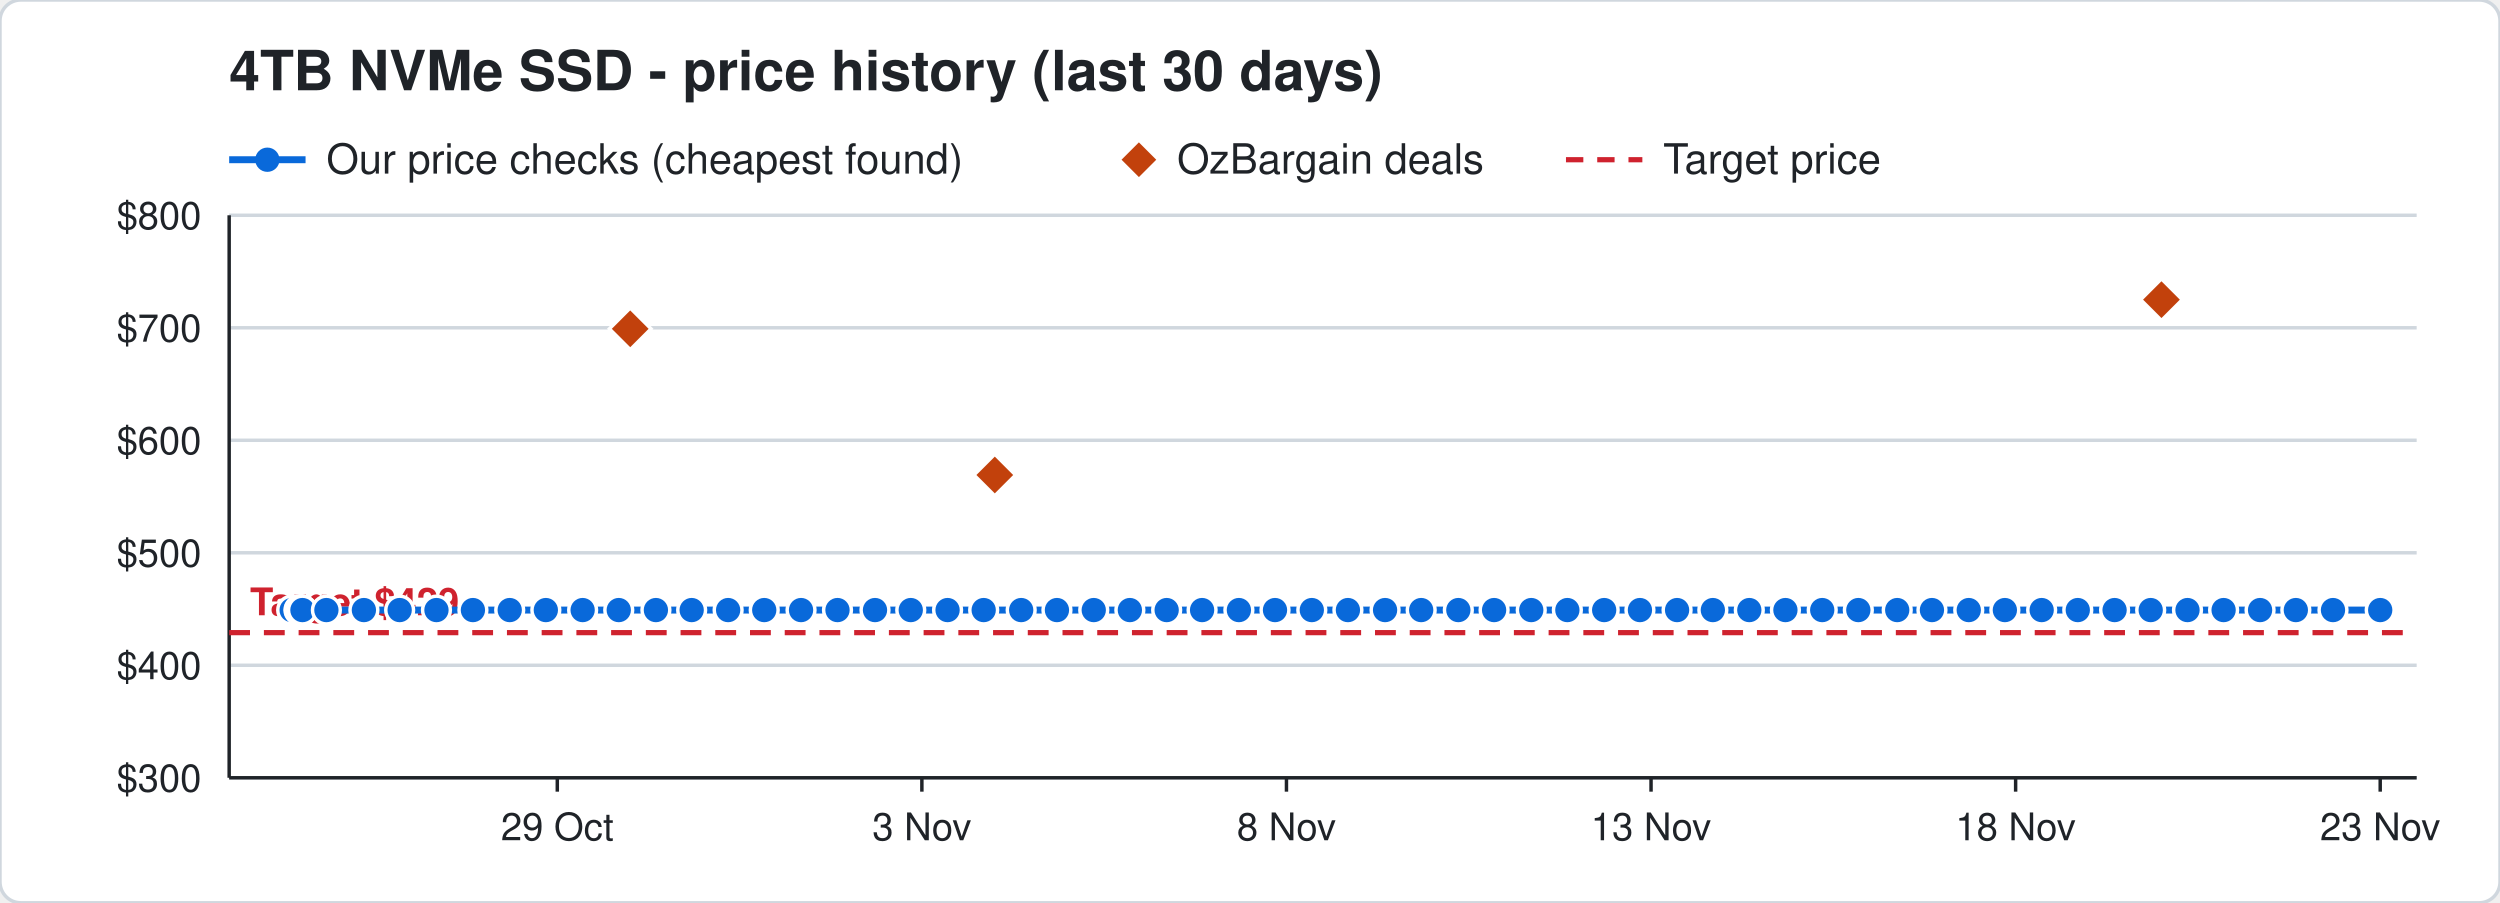
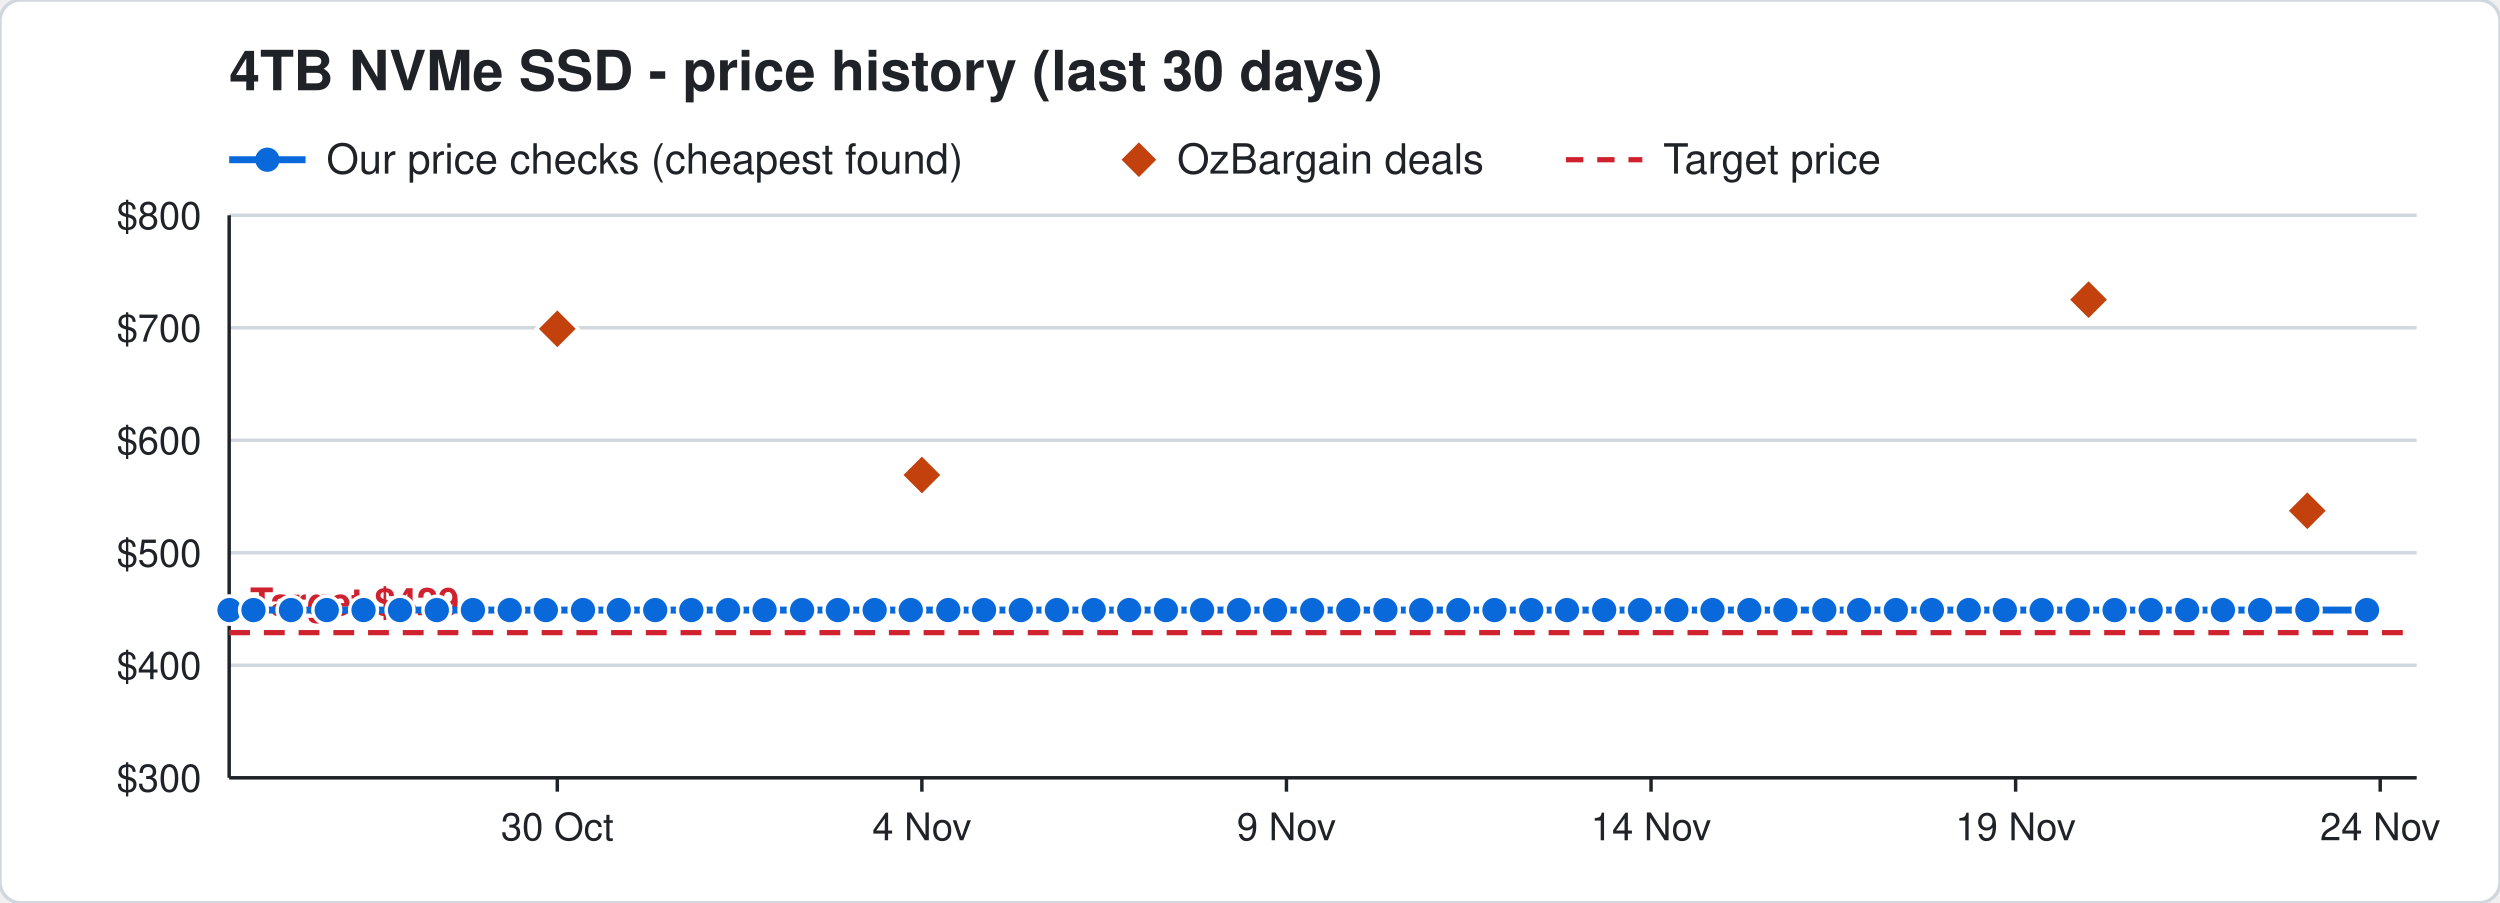
<svg xmlns="http://www.w3.org/2000/svg" width="720" height="260" viewBox="0 0 720 260" font-family="Segoe UI, Helvetica, Arial, sans-serif">
  <rect width="720" height="260" rx="6" fill="#ffffff" stroke="#d0d7de" />
  <text x="66" y="26" font-size="16" font-weight="700" fill="#1f2328">4TB NVMe SSD - price history (last 30 days)</text>
  <line x1="66" y1="46" x2="88" y2="46" stroke="#0969da" stroke-width="2" />
  <circle cx="77" cy="46" r="3.5" fill="#0969da" />
  <text x="94" y="50" font-size="12" fill="#1f2328">Our price checks (cheapest found)</text>
  <path d="M328 41 l5 5 l-5 5 l-5 -5 z" fill="#c2410c" />
  <text x="339" y="50" font-size="12" fill="#1f2328">OzBargain deals</text>
  <line x1="451" y1="46" x2="473" y2="46" stroke="#cf222e" stroke-width="1.5" stroke-dasharray="5 4" />
  <text x="479" y="50" font-size="12" fill="#1f2328">Target price</text>
  <line x1="66" y1="224.0" x2="696" y2="224.0" stroke="#d0d7de" />
  <text x="58" y="228.0" font-size="11" text-anchor="end" fill="#1f2328">$300</text>
  <line x1="66" y1="191.6" x2="696" y2="191.6" stroke="#d0d7de" />
  <text x="58" y="195.6" font-size="11" text-anchor="end" fill="#1f2328">$400</text>
  <line x1="66" y1="159.2" x2="696" y2="159.2" stroke="#d0d7de" />
  <text x="58" y="163.2" font-size="11" text-anchor="end" fill="#1f2328">$500</text>
  <line x1="66" y1="126.8" x2="696" y2="126.8" stroke="#d0d7de" />
  <text x="58" y="130.8" font-size="11" text-anchor="end" fill="#1f2328">$600</text>
  <line x1="66" y1="94.4" x2="696" y2="94.4" stroke="#d0d7de" />
  <text x="58" y="98.4" font-size="11" text-anchor="end" fill="#1f2328">$700</text>
  <line x1="66" y1="62.0" x2="696" y2="62.0" stroke="#d0d7de" />
  <text x="58" y="66.0" font-size="11" text-anchor="end" fill="#1f2328">$800</text>
  <line x1="685.5" y1="224" x2="685.5" y2="228" stroke="#1f2328" />
-   <text x="685.5" y="242" font-size="11" text-anchor="middle" fill="#1f2328">23 Nov</text>
+   <text x="685.5" y="242" font-size="11" text-anchor="middle" fill="#1f2328">24 Nov</text>
  <line x1="580.5" y1="224" x2="580.5" y2="228" stroke="#1f2328" />
-   <text x="580.5" y="242" font-size="11" text-anchor="middle" fill="#1f2328">18 Nov</text>
+   <text x="580.5" y="242" font-size="11" text-anchor="middle" fill="#1f2328">19 Nov</text>
  <line x1="475.5" y1="224" x2="475.5" y2="228" stroke="#1f2328" />
-   <text x="475.5" y="242" font-size="11" text-anchor="middle" fill="#1f2328">13 Nov</text>
+   <text x="475.5" y="242" font-size="11" text-anchor="middle" fill="#1f2328">14 Nov</text>
  <line x1="370.5" y1="224" x2="370.5" y2="228" stroke="#1f2328" />
-   <text x="370.5" y="242" font-size="11" text-anchor="middle" fill="#1f2328">8 Nov</text>
+   <text x="370.5" y="242" font-size="11" text-anchor="middle" fill="#1f2328">9 Nov</text>
  <line x1="265.5" y1="224" x2="265.5" y2="228" stroke="#1f2328" />
-   <text x="265.5" y="242" font-size="11" text-anchor="middle" fill="#1f2328">3 Nov</text>
+   <text x="265.5" y="242" font-size="11" text-anchor="middle" fill="#1f2328">4 Nov</text>
  <line x1="160.5" y1="224" x2="160.5" y2="228" stroke="#1f2328" />
-   <text x="160.5" y="242" font-size="11" text-anchor="middle" fill="#1f2328">29 Oct</text>
+   <text x="160.5" y="242" font-size="11" text-anchor="middle" fill="#1f2328">30 Oct</text>
  <line x1="66" y1="224" x2="696" y2="224" stroke="#1f2328" />
  <line x1="66" y1="62" x2="66" y2="224" stroke="#1f2328" />
  <line x1="66" y1="182.2" x2="696" y2="182.2" stroke="#cf222e" stroke-width="1.5" stroke-dasharray="6 4" />
  <text x="72" y="177.2" font-size="11" font-weight="700" text-anchor="start" fill="#cf222e" stroke="#ffffff" stroke-width="3" paint-order="stroke">Target $429</text>
-   <polyline points="84.0,175.7 86.1,175.7 86.2,175.7 86.9,175.7 87.0,175.7 87.1,175.7 94.0,175.7 104.8,175.7 115.1,175.7 125.7,175.7 136.2,175.7 146.8,175.7 157.2,175.7 167.8,175.7 178.2,175.7 188.9,175.7 199.2,175.7 209.7,175.7 220.1,175.7 230.7,175.7 241.2,175.7 252.0,175.7 262.3,175.7 272.9,175.7 283.3,175.7 294.1,175.7 304.4,175.7 315.0,175.7 325.4,175.7 336.0,175.7 346.2,175.7 356.8,175.7 367.2,175.7 377.8,175.7 388.2,175.7 398.9,175.7 409.3,175.7 420.0,175.7 430.3,175.7 441.0,175.7 451.4,175.7 462.0,175.7 472.3,175.7 483.0,175.7 493.3,175.7 503.8,175.7 514.2,175.7 524.8,175.7 535.2,175.7 546.4,175.7 556.4,175.7 567.0,175.7 577.4,175.7 588.0,175.7 598.4,175.7 609.0,175.7 619.4,175.7 630.0,175.7 640.4,175.7 650.9,175.7 661.2,175.7 671.9,175.7 685.5,175.7" fill="none" stroke="#0969da" stroke-width="2" />
-   <circle cx="84.0" cy="175.7" r="4" fill="#0969da" stroke="#ffffff" stroke-width="1" />
-   <circle cx="86.1" cy="175.7" r="4" fill="#0969da" stroke="#ffffff" stroke-width="1" />
-   <circle cx="86.2" cy="175.7" r="4" fill="#0969da" stroke="#ffffff" stroke-width="1" />
-   <circle cx="86.9" cy="175.7" r="4" fill="#0969da" stroke="#ffffff" stroke-width="1" />
-   <circle cx="87.0" cy="175.7" r="4" fill="#0969da" stroke="#ffffff" stroke-width="1" />
-   <circle cx="87.1" cy="175.7" r="4" fill="#0969da" stroke="#ffffff" stroke-width="1" />
-   <circle cx="94.0" cy="175.7" r="4" fill="#0969da" stroke="#ffffff" stroke-width="1" />
-   <circle cx="104.8" cy="175.7" r="4" fill="#0969da" stroke="#ffffff" stroke-width="1" />
-   <circle cx="115.1" cy="175.7" r="4" fill="#0969da" stroke="#ffffff" stroke-width="1" />
-   <circle cx="125.7" cy="175.7" r="4" fill="#0969da" stroke="#ffffff" stroke-width="1" />
+   <polyline points="66.0,175.7 66.1,175.7 73.0,175.7 83.8,175.7 94.1,175.7 104.7,175.7 115.2,175.7 125.8,175.7 136.2,175.7 146.8,175.7 157.2,175.7 167.9,175.7 178.2,175.7 188.7,175.7 199.1,175.7 209.7,175.7 220.2,175.7 231.0,175.7 241.3,175.7 251.9,175.7 262.3,175.7 273.1,175.7 283.4,175.7 294.0,175.7 304.4,175.7 315.0,175.7 325.2,175.7 335.8,175.7 346.2,175.7 356.8,175.7 367.2,175.7 377.9,175.7 388.3,175.7 399.0,175.7 409.3,175.7 420.0,175.7 430.4,175.7 441.0,175.7 451.3,175.7 462.0,175.7 472.3,175.7 482.8,175.7 493.2,175.7 503.8,175.7 514.2,175.7 525.4,175.7 535.4,175.7 546.0,175.7 556.4,175.7 567.0,175.7 577.4,175.7 588.0,175.7 598.4,175.7 609.0,175.7 619.4,175.7 629.9,175.7 640.2,175.7 650.9,175.7 664.5,175.7 681.7,175.7" fill="none" stroke="#0969da" stroke-width="2" />
+   <circle cx="66.0" cy="175.7" r="4" fill="#0969da" stroke="#ffffff" stroke-width="1" />
+   <circle cx="66.1" cy="175.7" r="4" fill="#0969da" stroke="#ffffff" stroke-width="1" />
+   <circle cx="73.0" cy="175.7" r="4" fill="#0969da" stroke="#ffffff" stroke-width="1" />
+   <circle cx="83.8" cy="175.7" r="4" fill="#0969da" stroke="#ffffff" stroke-width="1" />
+   <circle cx="94.1" cy="175.7" r="4" fill="#0969da" stroke="#ffffff" stroke-width="1" />
+   <circle cx="104.7" cy="175.7" r="4" fill="#0969da" stroke="#ffffff" stroke-width="1" />
+   <circle cx="115.2" cy="175.7" r="4" fill="#0969da" stroke="#ffffff" stroke-width="1" />
+   <circle cx="125.8" cy="175.7" r="4" fill="#0969da" stroke="#ffffff" stroke-width="1" />
  <circle cx="136.2" cy="175.7" r="4" fill="#0969da" stroke="#ffffff" stroke-width="1" />
  <circle cx="146.8" cy="175.7" r="4" fill="#0969da" stroke="#ffffff" stroke-width="1" />
  <circle cx="157.2" cy="175.7" r="4" fill="#0969da" stroke="#ffffff" stroke-width="1" />
-   <circle cx="167.8" cy="175.7" r="4" fill="#0969da" stroke="#ffffff" stroke-width="1" />
+   <circle cx="167.9" cy="175.7" r="4" fill="#0969da" stroke="#ffffff" stroke-width="1" />
  <circle cx="178.2" cy="175.7" r="4" fill="#0969da" stroke="#ffffff" stroke-width="1" />
-   <circle cx="188.9" cy="175.7" r="4" fill="#0969da" stroke="#ffffff" stroke-width="1" />
-   <circle cx="199.2" cy="175.7" r="4" fill="#0969da" stroke="#ffffff" stroke-width="1" />
+   <circle cx="188.7" cy="175.7" r="4" fill="#0969da" stroke="#ffffff" stroke-width="1" />
+   <circle cx="199.1" cy="175.7" r="4" fill="#0969da" stroke="#ffffff" stroke-width="1" />
  <circle cx="209.7" cy="175.7" r="4" fill="#0969da" stroke="#ffffff" stroke-width="1" />
-   <circle cx="220.1" cy="175.7" r="4" fill="#0969da" stroke="#ffffff" stroke-width="1" />
-   <circle cx="230.7" cy="175.7" r="4" fill="#0969da" stroke="#ffffff" stroke-width="1" />
-   <circle cx="241.2" cy="175.7" r="4" fill="#0969da" stroke="#ffffff" stroke-width="1" />
-   <circle cx="252.0" cy="175.7" r="4" fill="#0969da" stroke="#ffffff" stroke-width="1" />
+   <circle cx="220.2" cy="175.7" r="4" fill="#0969da" stroke="#ffffff" stroke-width="1" />
+   <circle cx="231.0" cy="175.7" r="4" fill="#0969da" stroke="#ffffff" stroke-width="1" />
+   <circle cx="241.3" cy="175.7" r="4" fill="#0969da" stroke="#ffffff" stroke-width="1" />
+   <circle cx="251.9" cy="175.7" r="4" fill="#0969da" stroke="#ffffff" stroke-width="1" />
  <circle cx="262.3" cy="175.7" r="4" fill="#0969da" stroke="#ffffff" stroke-width="1" />
-   <circle cx="272.9" cy="175.7" r="4" fill="#0969da" stroke="#ffffff" stroke-width="1" />
-   <circle cx="283.3" cy="175.7" r="4" fill="#0969da" stroke="#ffffff" stroke-width="1" />
-   <circle cx="294.1" cy="175.7" r="4" fill="#0969da" stroke="#ffffff" stroke-width="1" />
+   <circle cx="273.1" cy="175.7" r="4" fill="#0969da" stroke="#ffffff" stroke-width="1" />
+   <circle cx="283.4" cy="175.7" r="4" fill="#0969da" stroke="#ffffff" stroke-width="1" />
+   <circle cx="294.0" cy="175.7" r="4" fill="#0969da" stroke="#ffffff" stroke-width="1" />
  <circle cx="304.4" cy="175.7" r="4" fill="#0969da" stroke="#ffffff" stroke-width="1" />
  <circle cx="315.0" cy="175.7" r="4" fill="#0969da" stroke="#ffffff" stroke-width="1" />
-   <circle cx="325.4" cy="175.7" r="4" fill="#0969da" stroke="#ffffff" stroke-width="1" />
-   <circle cx="336.0" cy="175.7" r="4" fill="#0969da" stroke="#ffffff" stroke-width="1" />
+   <circle cx="325.2" cy="175.7" r="4" fill="#0969da" stroke="#ffffff" stroke-width="1" />
+   <circle cx="335.8" cy="175.7" r="4" fill="#0969da" stroke="#ffffff" stroke-width="1" />
  <circle cx="346.2" cy="175.7" r="4" fill="#0969da" stroke="#ffffff" stroke-width="1" />
  <circle cx="356.8" cy="175.7" r="4" fill="#0969da" stroke="#ffffff" stroke-width="1" />
  <circle cx="367.2" cy="175.7" r="4" fill="#0969da" stroke="#ffffff" stroke-width="1" />
-   <circle cx="377.8" cy="175.7" r="4" fill="#0969da" stroke="#ffffff" stroke-width="1" />
-   <circle cx="388.2" cy="175.7" r="4" fill="#0969da" stroke="#ffffff" stroke-width="1" />
-   <circle cx="398.9" cy="175.7" r="4" fill="#0969da" stroke="#ffffff" stroke-width="1" />
+   <circle cx="377.9" cy="175.7" r="4" fill="#0969da" stroke="#ffffff" stroke-width="1" />
+   <circle cx="388.3" cy="175.7" r="4" fill="#0969da" stroke="#ffffff" stroke-width="1" />
+   <circle cx="399.0" cy="175.7" r="4" fill="#0969da" stroke="#ffffff" stroke-width="1" />
  <circle cx="409.3" cy="175.7" r="4" fill="#0969da" stroke="#ffffff" stroke-width="1" />
  <circle cx="420.0" cy="175.7" r="4" fill="#0969da" stroke="#ffffff" stroke-width="1" />
-   <circle cx="430.3" cy="175.7" r="4" fill="#0969da" stroke="#ffffff" stroke-width="1" />
+   <circle cx="430.4" cy="175.7" r="4" fill="#0969da" stroke="#ffffff" stroke-width="1" />
  <circle cx="441.0" cy="175.7" r="4" fill="#0969da" stroke="#ffffff" stroke-width="1" />
-   <circle cx="451.4" cy="175.7" r="4" fill="#0969da" stroke="#ffffff" stroke-width="1" />
+   <circle cx="451.3" cy="175.7" r="4" fill="#0969da" stroke="#ffffff" stroke-width="1" />
  <circle cx="462.0" cy="175.7" r="4" fill="#0969da" stroke="#ffffff" stroke-width="1" />
  <circle cx="472.3" cy="175.7" r="4" fill="#0969da" stroke="#ffffff" stroke-width="1" />
-   <circle cx="483.0" cy="175.7" r="4" fill="#0969da" stroke="#ffffff" stroke-width="1" />
-   <circle cx="493.3" cy="175.7" r="4" fill="#0969da" stroke="#ffffff" stroke-width="1" />
+   <circle cx="482.8" cy="175.7" r="4" fill="#0969da" stroke="#ffffff" stroke-width="1" />
+   <circle cx="493.2" cy="175.7" r="4" fill="#0969da" stroke="#ffffff" stroke-width="1" />
  <circle cx="503.8" cy="175.7" r="4" fill="#0969da" stroke="#ffffff" stroke-width="1" />
  <circle cx="514.2" cy="175.7" r="4" fill="#0969da" stroke="#ffffff" stroke-width="1" />
-   <circle cx="524.8" cy="175.7" r="4" fill="#0969da" stroke="#ffffff" stroke-width="1" />
-   <circle cx="535.2" cy="175.7" r="4" fill="#0969da" stroke="#ffffff" stroke-width="1" />
-   <circle cx="546.4" cy="175.7" r="4" fill="#0969da" stroke="#ffffff" stroke-width="1" />
+   <circle cx="525.4" cy="175.7" r="4" fill="#0969da" stroke="#ffffff" stroke-width="1" />
+   <circle cx="535.4" cy="175.7" r="4" fill="#0969da" stroke="#ffffff" stroke-width="1" />
+   <circle cx="546.0" cy="175.7" r="4" fill="#0969da" stroke="#ffffff" stroke-width="1" />
  <circle cx="556.4" cy="175.7" r="4" fill="#0969da" stroke="#ffffff" stroke-width="1" />
  <circle cx="567.0" cy="175.7" r="4" fill="#0969da" stroke="#ffffff" stroke-width="1" />
  <circle cx="577.4" cy="175.7" r="4" fill="#0969da" stroke="#ffffff" stroke-width="1" />
  <circle cx="588.0" cy="175.7" r="4" fill="#0969da" stroke="#ffffff" stroke-width="1" />
  <circle cx="598.4" cy="175.7" r="4" fill="#0969da" stroke="#ffffff" stroke-width="1" />
  <circle cx="609.0" cy="175.7" r="4" fill="#0969da" stroke="#ffffff" stroke-width="1" />
  <circle cx="619.4" cy="175.7" r="4" fill="#0969da" stroke="#ffffff" stroke-width="1" />
-   <circle cx="630.0" cy="175.7" r="4" fill="#0969da" stroke="#ffffff" stroke-width="1" />
-   <circle cx="640.4" cy="175.7" r="4" fill="#0969da" stroke="#ffffff" stroke-width="1" />
+   <circle cx="629.9" cy="175.7" r="4" fill="#0969da" stroke="#ffffff" stroke-width="1" />
+   <circle cx="640.2" cy="175.7" r="4" fill="#0969da" stroke="#ffffff" stroke-width="1" />
  <circle cx="650.9" cy="175.7" r="4" fill="#0969da" stroke="#ffffff" stroke-width="1" />
-   <circle cx="661.2" cy="175.7" r="4" fill="#0969da" stroke="#ffffff" stroke-width="1" />
-   <circle cx="671.9" cy="175.7" r="4" fill="#0969da" stroke="#ffffff" stroke-width="1" />
-   <circle cx="685.5" cy="175.7" r="4" fill="#0969da" stroke="#ffffff" stroke-width="1" />
-   <path d="M181.5 88.7 l6 6 l-6 6 l-6 -6 z" fill="#c2410c" stroke="#ffffff" stroke-width="1" />
-   <path d="M286.5 130.8 l6 6 l-6 6 l-6 -6 z" fill="#c2410c" stroke="#ffffff" stroke-width="1" />
-   <path d="M622.5 80.3 l6 6 l-6 6 l-6 -6 z" fill="#c2410c" stroke="#ffffff" stroke-width="1" />
+   <circle cx="664.5" cy="175.7" r="4" fill="#0969da" stroke="#ffffff" stroke-width="1" />
+   <circle cx="681.7" cy="175.7" r="4" fill="#0969da" stroke="#ffffff" stroke-width="1" />
+   <path d="M160.5 88.7 l6 6 l-6 6 l-6 -6 z" fill="#c2410c" stroke="#ffffff" stroke-width="1" />
+   <path d="M265.5 130.8 l6 6 l-6 6 l-6 -6 z" fill="#c2410c" stroke="#ffffff" stroke-width="1" />
+   <path d="M601.5 80.3 l6 6 l-6 6 l-6 -6 z" fill="#c2410c" stroke="#ffffff" stroke-width="1" />
+   <path d="M664.5 141.1 l6 6 l-6 6 l-6 -6 z" fill="#c2410c" stroke="#ffffff" stroke-width="1" />
</svg>
